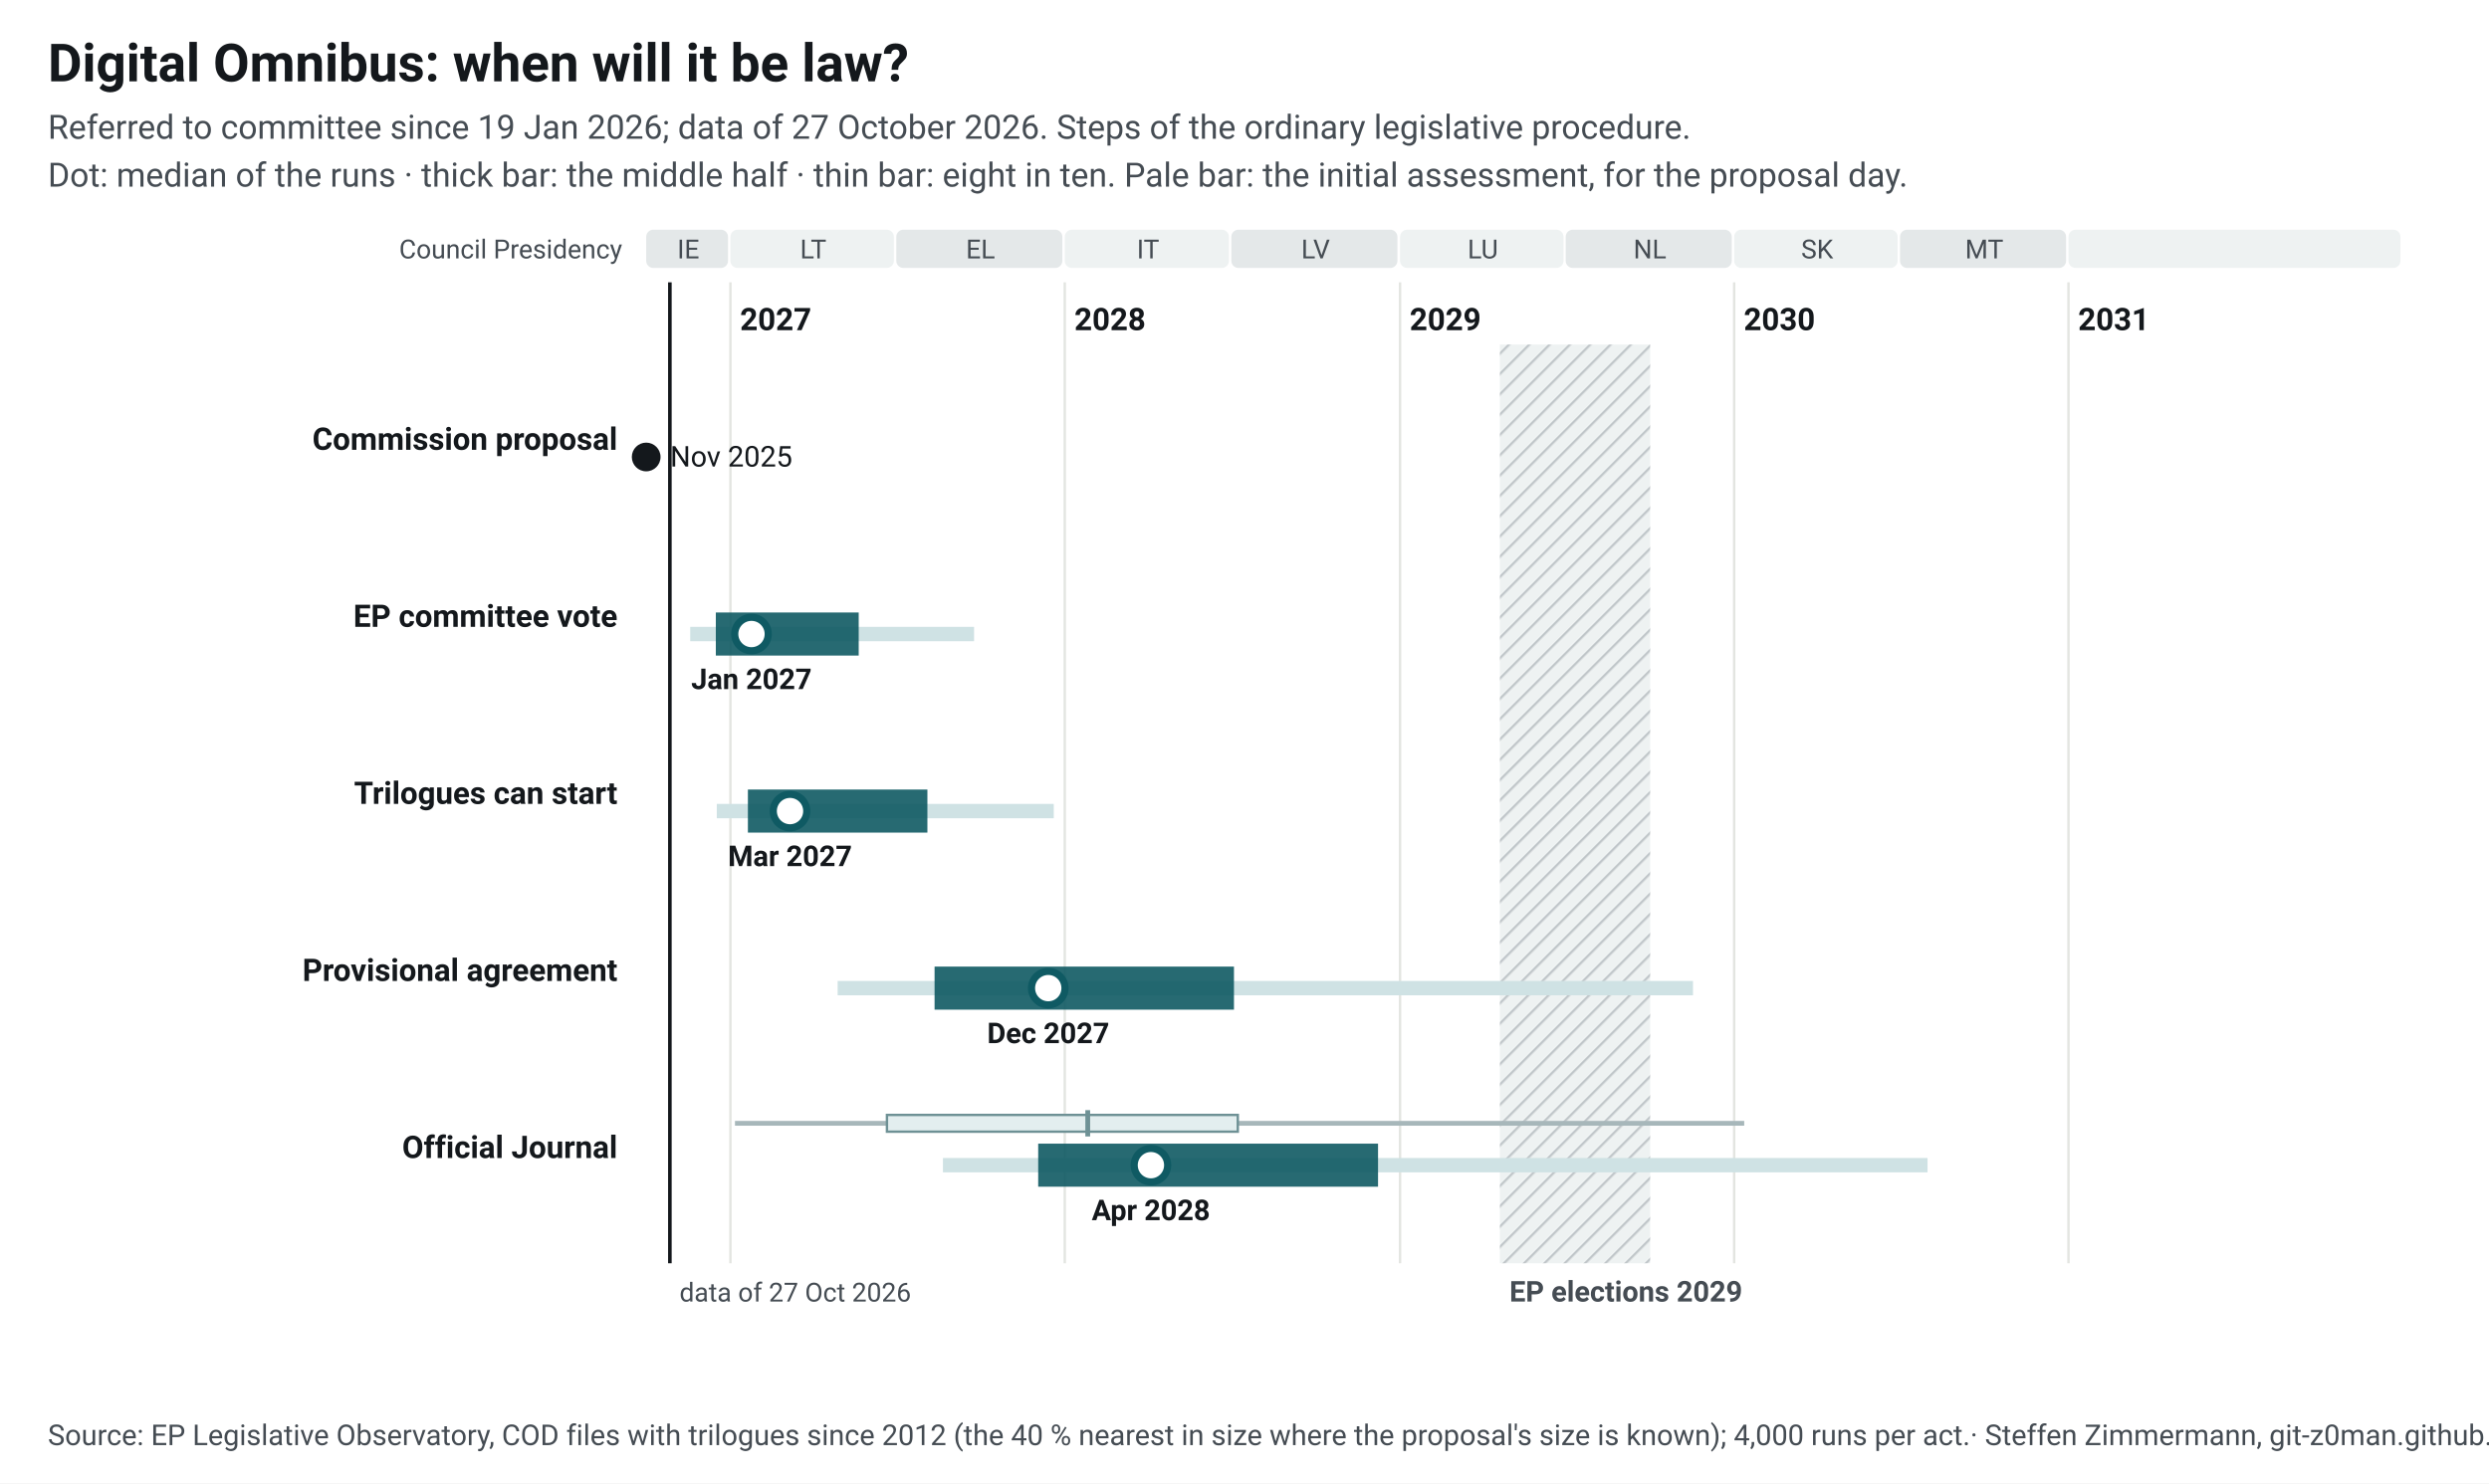
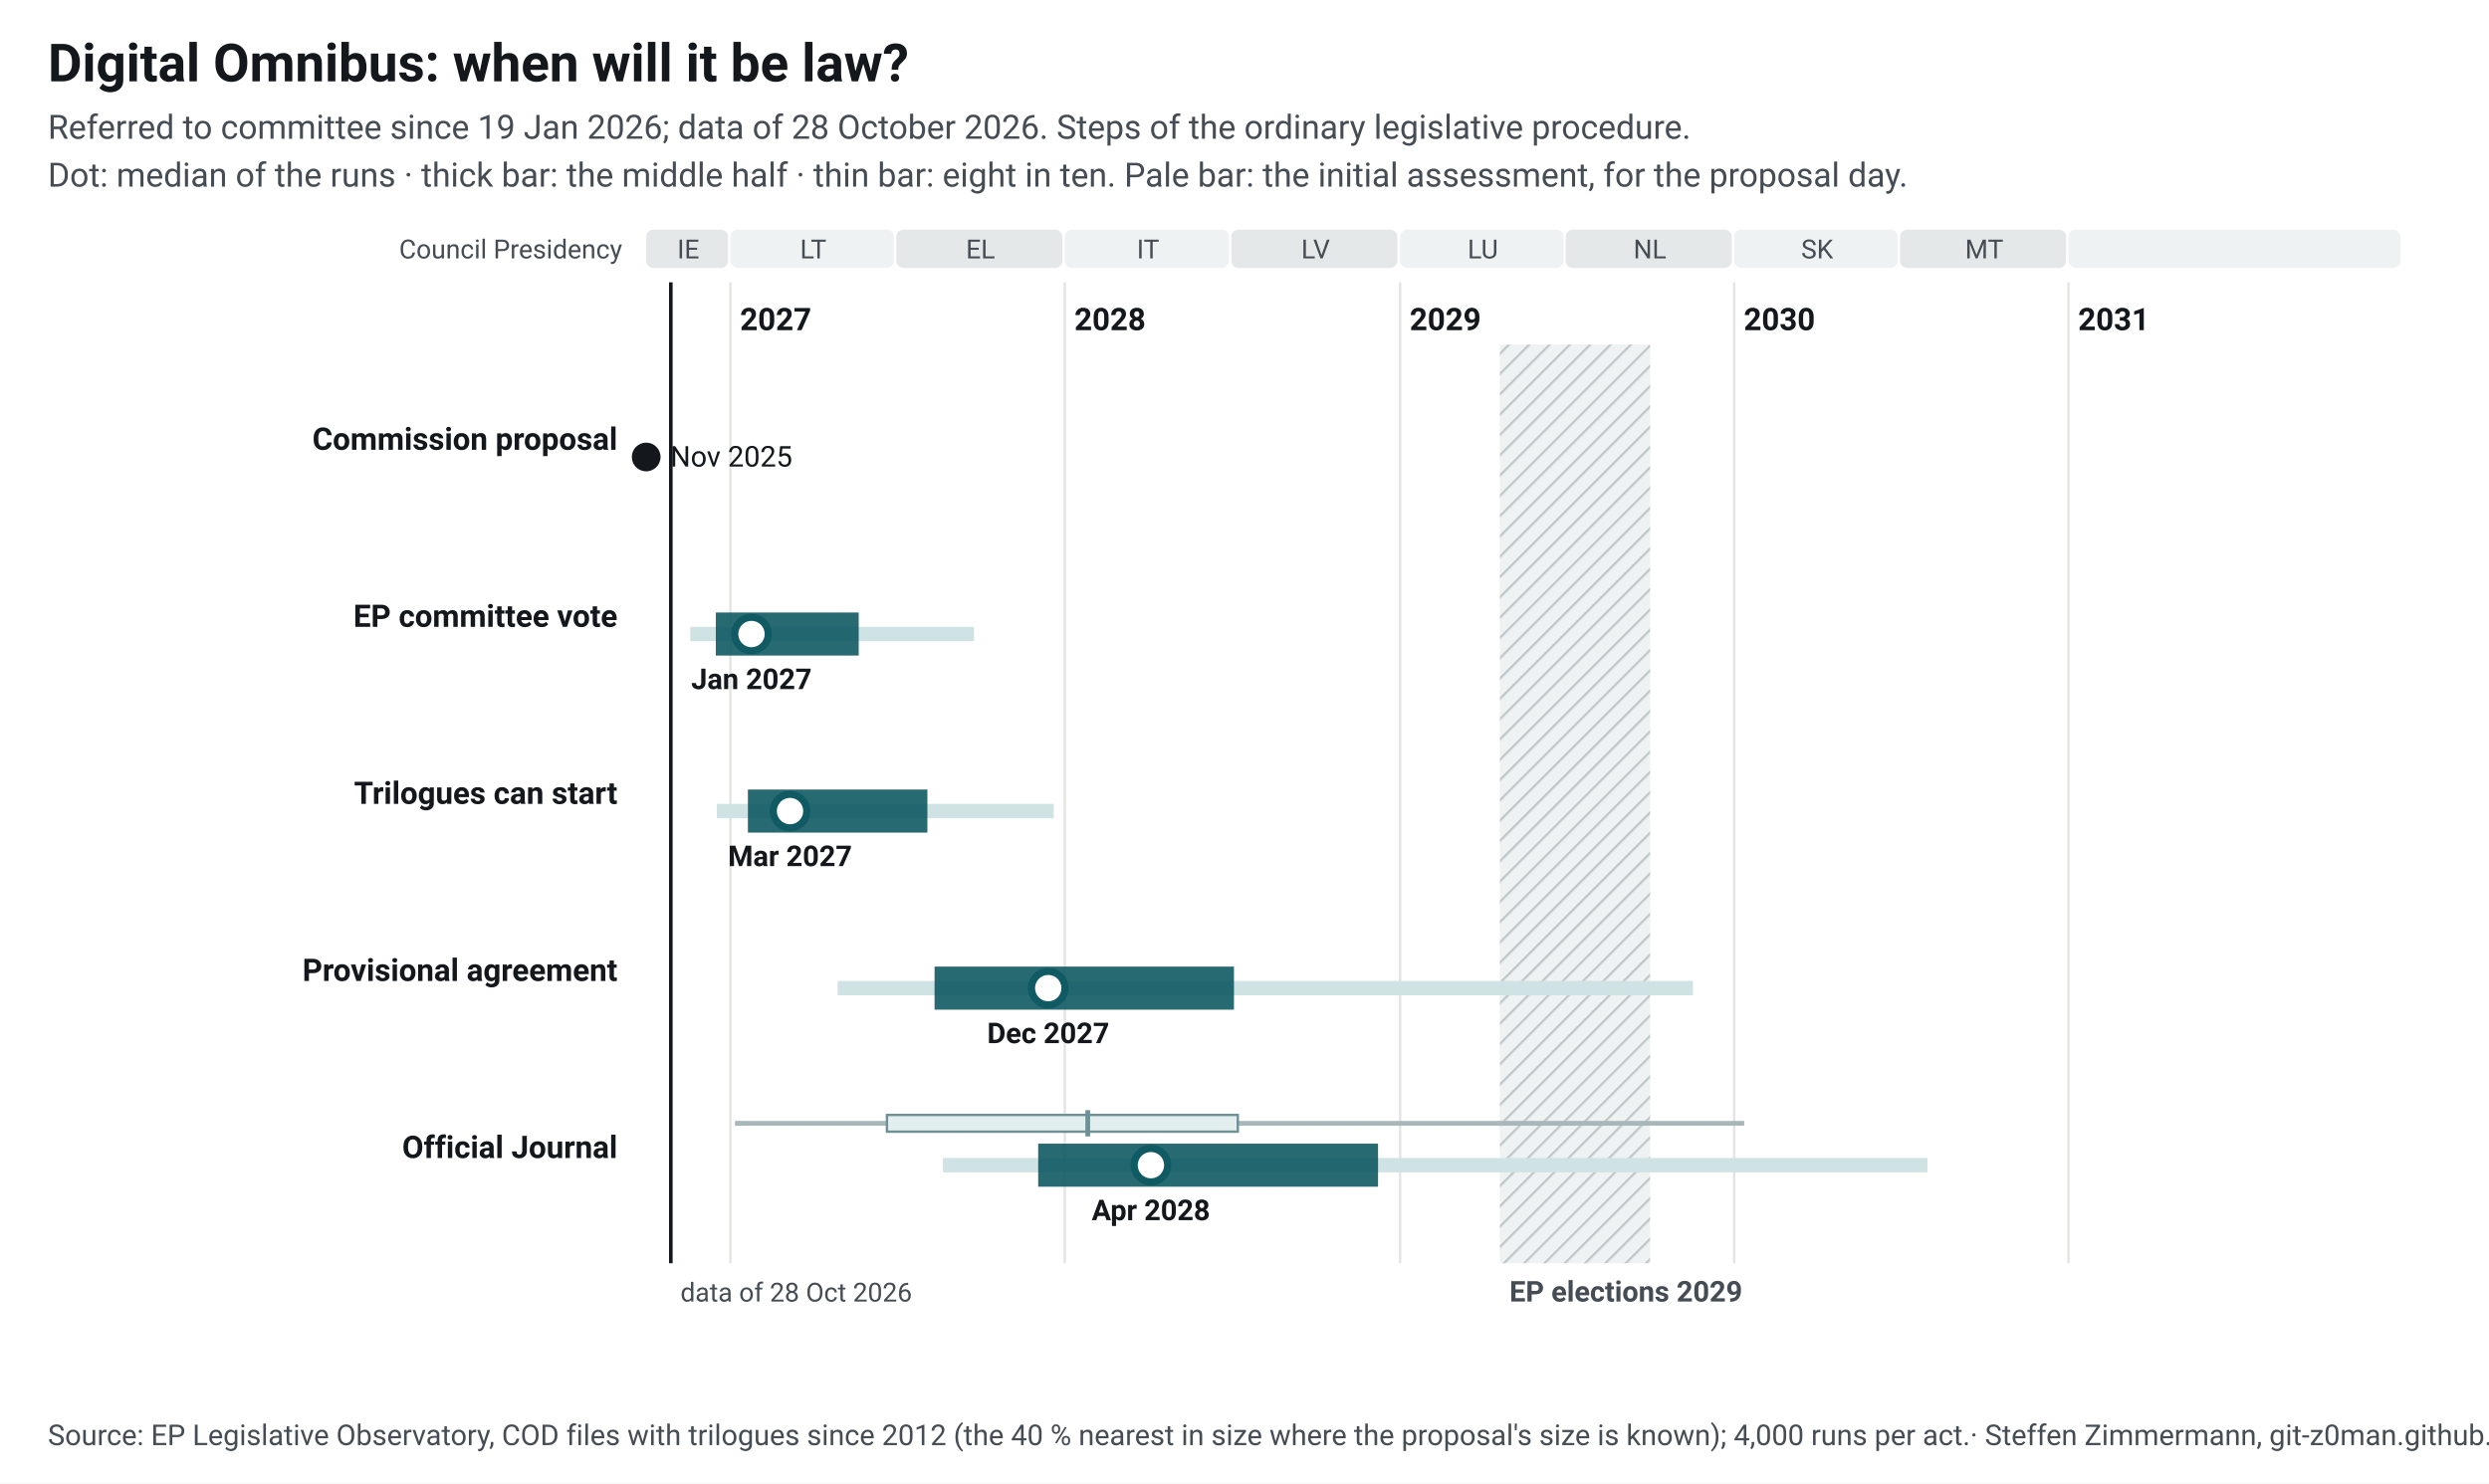
<svg xmlns="http://www.w3.org/2000/svg" width="1040" height="620" viewBox="0 0 1040 620" font-family="&quot;Source Sans 3&quot;, system-ui, -apple-system, Segoe UI, Roboto, Arial, sans-serif" font-size="13">
  <style>.ink{fill:#14181c}.mu{fill:#454c53}.gr{stroke:#e3e5e1;stroke-width:1}.pa{fill:#eef2f2}.pb{fill:#e4e8e9}.hb{fill:#eef2f2}.hl{stroke:#c3c9cc}.wt{fill:#454c53}.pt{fill:#14181c;paint-order:stroke;stroke:#fff;stroke-width:4px;stroke-linejoin:round}.pl{stroke:#14181c}.td{stroke:#14181c;stroke-width:1.5}.b50{fill:#0f5a63;opacity:.9}.b80{fill:#cfe2e4}.med{fill:#fff;stroke:#0f5a63}.fx{fill:#14181c}.ini{fill:#e3eeef;stroke:#6e9195;stroke-width:1}.ini80{fill:#a7b7ba}.inim{stroke:#6e9195;stroke-width:2}.c1{stroke:#0f5a63}.c2{stroke:#454c53;stroke-dasharray:7 4}a text{fill:#0f5a63}.nl-pending{fill:#0f5a63}.nl-adopted{fill:#5b646b}.nl-plan{fill:#fff;stroke:#14181c}.nl-open{fill:none;stroke:#14181c}.nl-q{fill:#14181c}.nl-row{stroke:#e3e5e1;stroke-width:.6}.nl-g-announced{fill:#f1f2f3}.nl-g-pending{fill:#e3eeef}.nl-g-adopted{fill:#eef2f2}</style>
  <rect width="1040" height="620" fill="#fff" />
  <text x="20" y="34" font-size="22" font-weight="700" class="ink">Digital Omnibus: when will it be law?</text>
-   <text x="20" y="58" font-size="14" class="mu">Referred to committee since 19 Jan 2026; data of 27 October 2026. Steps of the ordinary legislative procedure.</text>
+   <text x="20" y="58" font-size="14" class="mu">Referred to committee since 19 Jan 2026; data of 28 October 2026. Steps of the ordinary legislative procedure.</text>
  <text x="20" y="78" font-size="14" class="mu">Dot: median of the runs · thick bar: the middle half · thin bar: eight in ten. Pale bar: the initial assessment, for the proposal day.</text>
  <g transform="translate(20,92)">
    <defs>
      <pattern id="hatch-36" width="6" height="6" patternUnits="userSpaceOnUse" patternTransform="rotate(45)">
        <rect width="6" height="6" class="hb" />
        <line x1="0" y1="0" x2="0" y2="6" class="hl" stroke-width="2" />
      </pattern>
    </defs>
    <rect x="250.0" y="4" width="34.2" height="16" rx="3" class="pb" data-tip="Council Presidency: IE, Jul 2026 to Dec 2026" />
    <text x="267.6" y="16" text-anchor="middle" font-size="11" class="mu">IE</text>
    <rect x="285.2" y="4" width="68.3" height="16" rx="3" class="pa" data-tip="Council Presidency: LT, Jan 2027 to Jun 2027" />
    <text x="319.8" y="16" text-anchor="middle" font-size="11" class="mu">LT</text>
    <rect x="354.5" y="4" width="69.4" height="16" rx="3" class="pb" data-tip="Council Presidency: EL, Jul 2027 to Dec 2027" />
    <text x="389.7" y="16" text-anchor="middle" font-size="11" class="mu">EL</text>
    <rect x="424.9" y="4" width="68.6" height="16" rx="3" class="pa" data-tip="Council Presidency: IT, Jan 2028 to Jun 2028" />
    <text x="459.7" y="16" text-anchor="middle" font-size="11" class="mu">IT</text>
    <rect x="494.5" y="4" width="69.4" height="16" rx="3" class="pb" data-tip="Council Presidency: LV, Jul 2028 to Dec 2028" />
    <text x="529.7" y="16" text-anchor="middle" font-size="11" class="mu">LV</text>
    <rect x="565.0" y="4" width="68.3" height="16" rx="3" class="pa" data-tip="Council Presidency: LU, Jan 2029 to Jun 2029" />
    <text x="599.6" y="16" text-anchor="middle" font-size="11" class="mu">LU</text>
    <rect x="634.2" y="4" width="69.4" height="16" rx="3" class="pb" data-tip="Council Presidency: NL, Jul 2029 to Dec 2029" />
    <text x="669.4" y="16" text-anchor="middle" font-size="11" class="mu">NL</text>
    <rect x="704.6" y="4" width="68.3" height="16" rx="3" class="pa" data-tip="Council Presidency: SK, Jan 2030 to Jun 2030" />
    <text x="739.3" y="16" text-anchor="middle" font-size="11" class="mu">SK</text>
    <rect x="773.9" y="4" width="69.4" height="16" rx="3" class="pb" data-tip="Council Presidency: MT, Jul 2030 to Dec 2030" />
    <text x="809.1" y="16" text-anchor="middle" font-size="11" class="mu">MT</text>
    <rect x="844.3" y="4" width="138.7" height="16" rx="3" class="pa" data-tip="Council Presidency: not decided, Jan 2031 to Dec 2031" />
    <text x="914.2" y="16" text-anchor="middle" font-size="11" class="mu" />
    <line x1="285.2" y1="26" x2="285.2" y2="436" class="gr" />
    <text x="289.2" y="46" font-weight="600" class="ink">2027</text>
    <line x1="424.9" y1="26" x2="424.9" y2="436" class="gr" />
    <text x="428.9" y="46" font-weight="600" class="ink">2028</text>
    <line x1="565.0" y1="26" x2="565.0" y2="436" class="gr" />
    <text x="569.0" y="46" font-weight="600" class="ink">2029</text>
    <line x1="704.6" y1="26" x2="704.6" y2="436" class="gr" />
    <text x="708.6" y="46" font-weight="600" class="ink">2030</text>
    <line x1="844.3" y1="26" x2="844.3" y2="436" class="gr" />
    <text x="848.3" y="46" font-weight="600" class="ink">2031</text>
    <rect x="606.7" y="52" width="62.8" height="384" fill="url(#hatch-36)" data-tip="European elections 2029: Parliament does no legislative work from its last session in April until the new committees vote again in October (assumption, as in 2024; the dates are not set yet)." />
    <text x="610.7" y="452" font-size="12" font-weight="600" class="wt">EP elections 2029</text>
    <text x="240" y="16" text-anchor="end" font-size="11" class="mu">Council Presidency</text>
-     <line x1="259.9" y1="26" x2="259.9" y2="436" class="td" />
-     <text x="263.9" y="452" font-size="11" class="mu">data of 27 Oct 2026</text>
+     <line x1="260.3" y1="26" x2="260.3" y2="436" class="td" />
+     <text x="264.3" y="452" font-size="11" class="mu">data of 28 Oct 2026</text>
    <text x="238" y="96.0" text-anchor="end" font-weight="600" class="ink lnk">Commission proposal</text>
    <circle cx="250.0" cy="99.0" r="6" class="fx" data-tip="Commission proposal: 19 Nov 2025" />
    <text x="260.0" y="103.0" font-size="12" class="ink">Nov 2025</text>
    <text x="238" y="170.0" text-anchor="end" font-weight="600" class="ink lnk">EP committee vote</text>
    <rect x="268.4" y="170.0" width="118.6" height="6" class="b80" data-tip="EP committee vote: median Jan 2027; half of the runs Dec 2026 to May 2027; eight in ten Nov 2026 to Sep 2027" />
    <rect x="279.1" y="164.0" width="59.7" height="18" class="b50" data-tip="EP committee vote: median Jan 2027; half of the runs Dec 2026 to May 2027; eight in ten Nov 2026 to Sep 2027" />
    <circle cx="294.0" cy="173.0" r="7" class="med" stroke-width="3" data-tip="EP committee vote: median Jan 2027; half of the runs Dec 2026 to May 2027; eight in ten Nov 2026 to Sep 2027" />
    <text x="294.0" y="196.0" text-anchor="middle" font-size="12" font-weight="600" class="ink">Jan 2027</text>
    <text x="238" y="244.0" text-anchor="end" font-weight="600" class="ink lnk">Trilogues can start</text>
    <rect x="279.5" y="244.0" width="140.8" height="6" class="b80" data-tip="Trilogues can start: median Mar 2027; half of the runs Jan 2027 to Aug 2027; eight in ten Dec 2026 to Dec 2027" />
    <rect x="292.5" y="238.0" width="75.0" height="18" class="b50" data-tip="Trilogues can start: median Mar 2027; half of the runs Jan 2027 to Aug 2027; eight in ten Dec 2026 to Dec 2027" />
    <circle cx="310.1" cy="247.0" r="7" class="med" stroke-width="3" data-tip="Trilogues can start: median Mar 2027; half of the runs Jan 2027 to Aug 2027; eight in ten Dec 2026 to Dec 2027" />
    <text x="310.1" y="270.0" text-anchor="middle" font-size="12" font-weight="600" class="ink">Mar 2027</text>
    <text x="238" y="318.0" text-anchor="end" font-weight="600" class="ink lnk">Provisional agreement</text>
    <rect x="330.0" y="318.0" width="357.4" height="6" class="b80" data-tip="Provisional agreement: median Dec 2027; half of the runs Aug 2027 to Jul 2028; eight in ten Apr 2027 to Nov 2029" />
    <rect x="370.5" y="312.0" width="125.1" height="18" class="b50" data-tip="Provisional agreement: median Dec 2027; half of the runs Aug 2027 to Jul 2028; eight in ten Apr 2027 to Nov 2029" />
    <circle cx="418.0" cy="321.0" r="7" class="med" stroke-width="3" data-tip="Provisional agreement: median Dec 2027; half of the runs Aug 2027 to Jul 2028; eight in ten Apr 2027 to Nov 2029" />
    <text x="418.0" y="344.0" text-anchor="middle" font-size="12" font-weight="600" class="ink">Dec 2027</text>
    <text x="238" y="392.0" text-anchor="end" font-weight="600" class="ink lnk">Official Journal</text>
    <rect x="287.1" y="376.5" width="421.7" height="2" class="ini80" data-tip="Initial assessment, forecast for the proposal day (19 Nov 2025): Official Journal: median Jan 2028; half of the runs Jun 2027 to Jul 2028; eight in ten Jan 2027 to Jan 2030" />
    <rect x="350.6" y="374.0" width="146.6" height="7" class="ini" data-tip="Initial assessment, forecast for the proposal day (19 Nov 2025): Official Journal: median Jan 2028; half of the runs Jun 2027 to Jul 2028; eight in ten Jan 2027 to Jan 2030" />
    <line x1="434.5" y1="372.0" x2="434.5" y2="383.0" class="inim" data-tip="Initial assessment, forecast for the proposal day (19 Nov 2025): Official Journal: median Jan 2028; half of the runs Jun 2027 to Jul 2028; eight in ten Jan 2027 to Jan 2030" />
    <rect x="374.0" y="392.0" width="411.4" height="6" class="b80" data-tip="Official Journal: median Apr 2028; half of the runs Dec 2027 to Dec 2028; eight in ten Aug 2027 to Jul 2030" />
    <rect x="413.8" y="386.0" width="142.0" height="18" class="b50" data-tip="Official Journal: median Apr 2028; half of the runs Dec 2027 to Dec 2028; eight in ten Aug 2027 to Jul 2030" />
    <circle cx="460.9" cy="395.0" r="7" class="med" stroke-width="3" data-tip="Official Journal: median Apr 2028; half of the runs Dec 2027 to Dec 2028; eight in ten Aug 2027 to Jul 2030" />
    <text x="460.9" y="418.0" text-anchor="middle" font-size="12" font-weight="600" class="ink">Apr 2028</text>
  </g>
  <text x="20" y="604" font-size="12" class="mu">Source: EP Legislative Observatory, COD files with trilogues since 2012 (the 40 % nearest in size where the proposal's size is known); 4,000 runs per act.<tspan> · Steffen Zimmermann, git-z0man.github.io/eu-regulation-timeline, CC BY 4.0</tspan>
  </text>
</svg>
